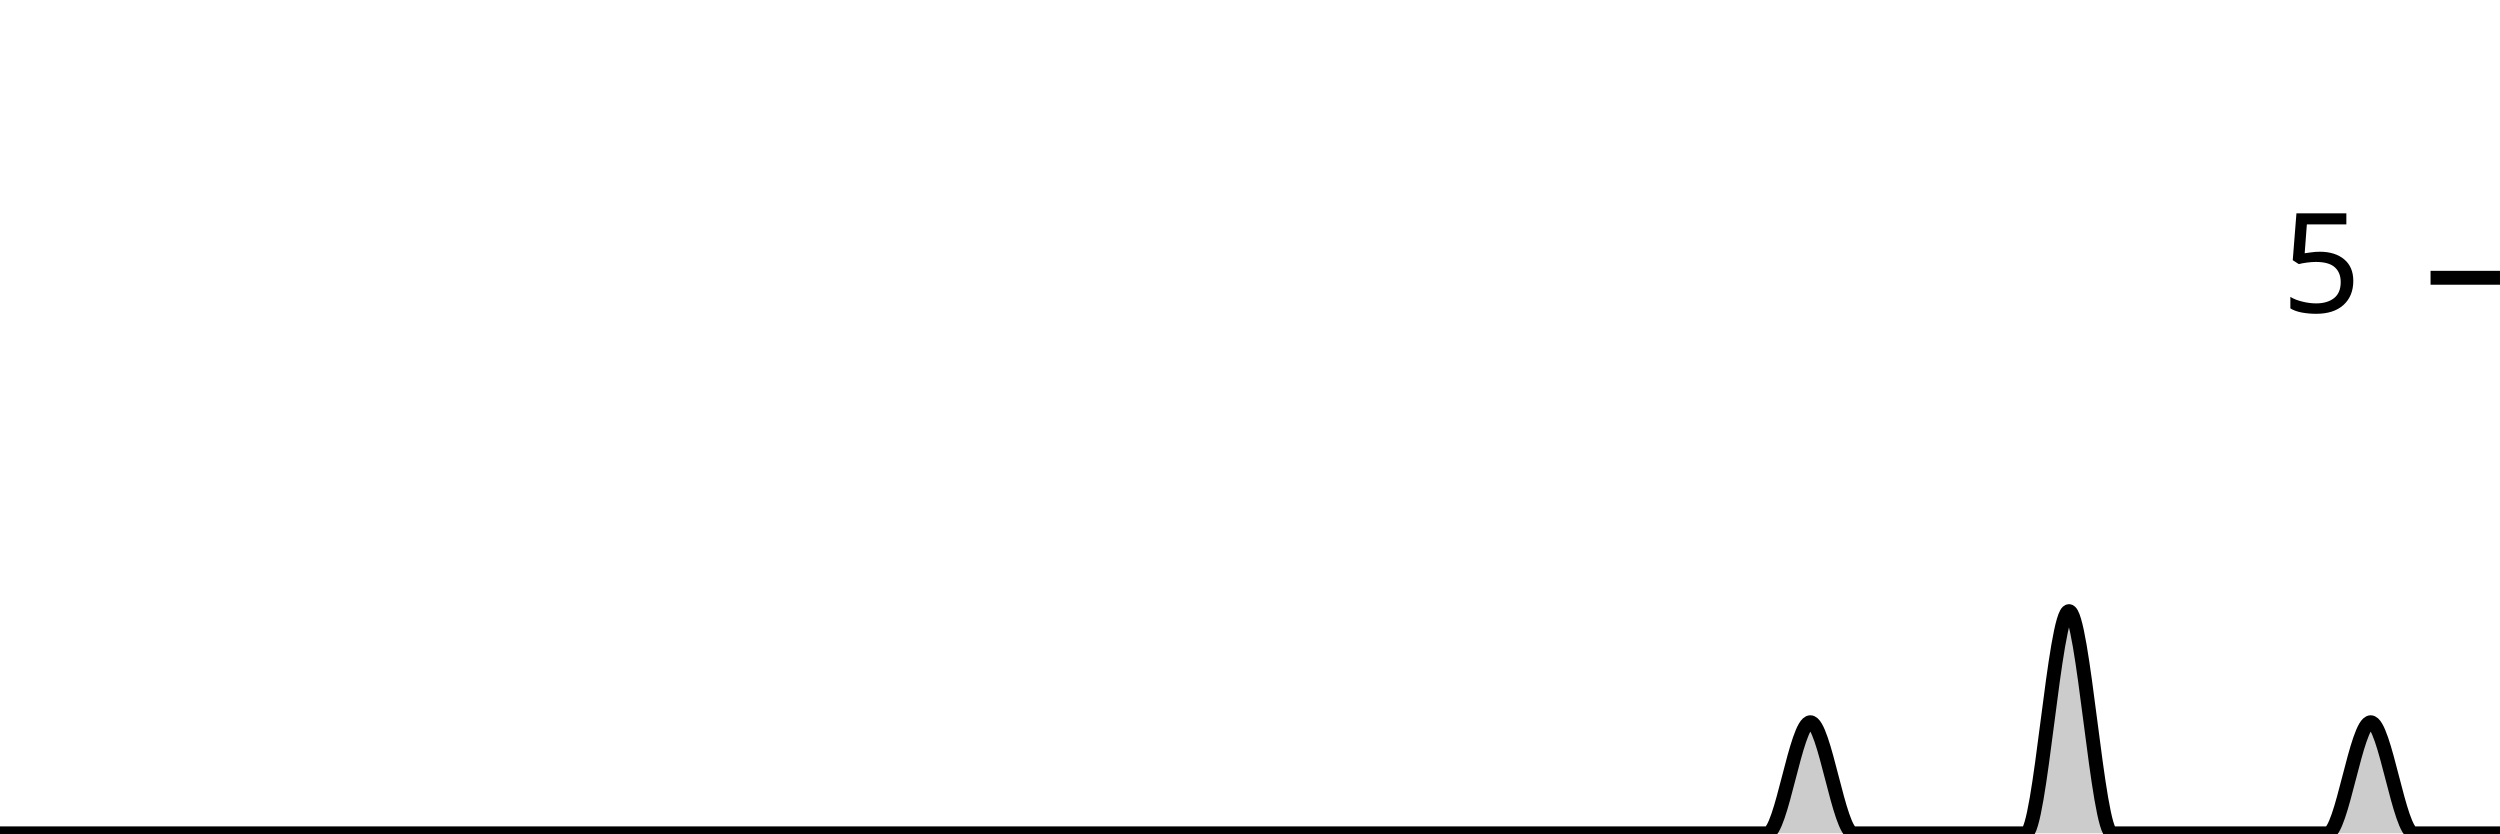
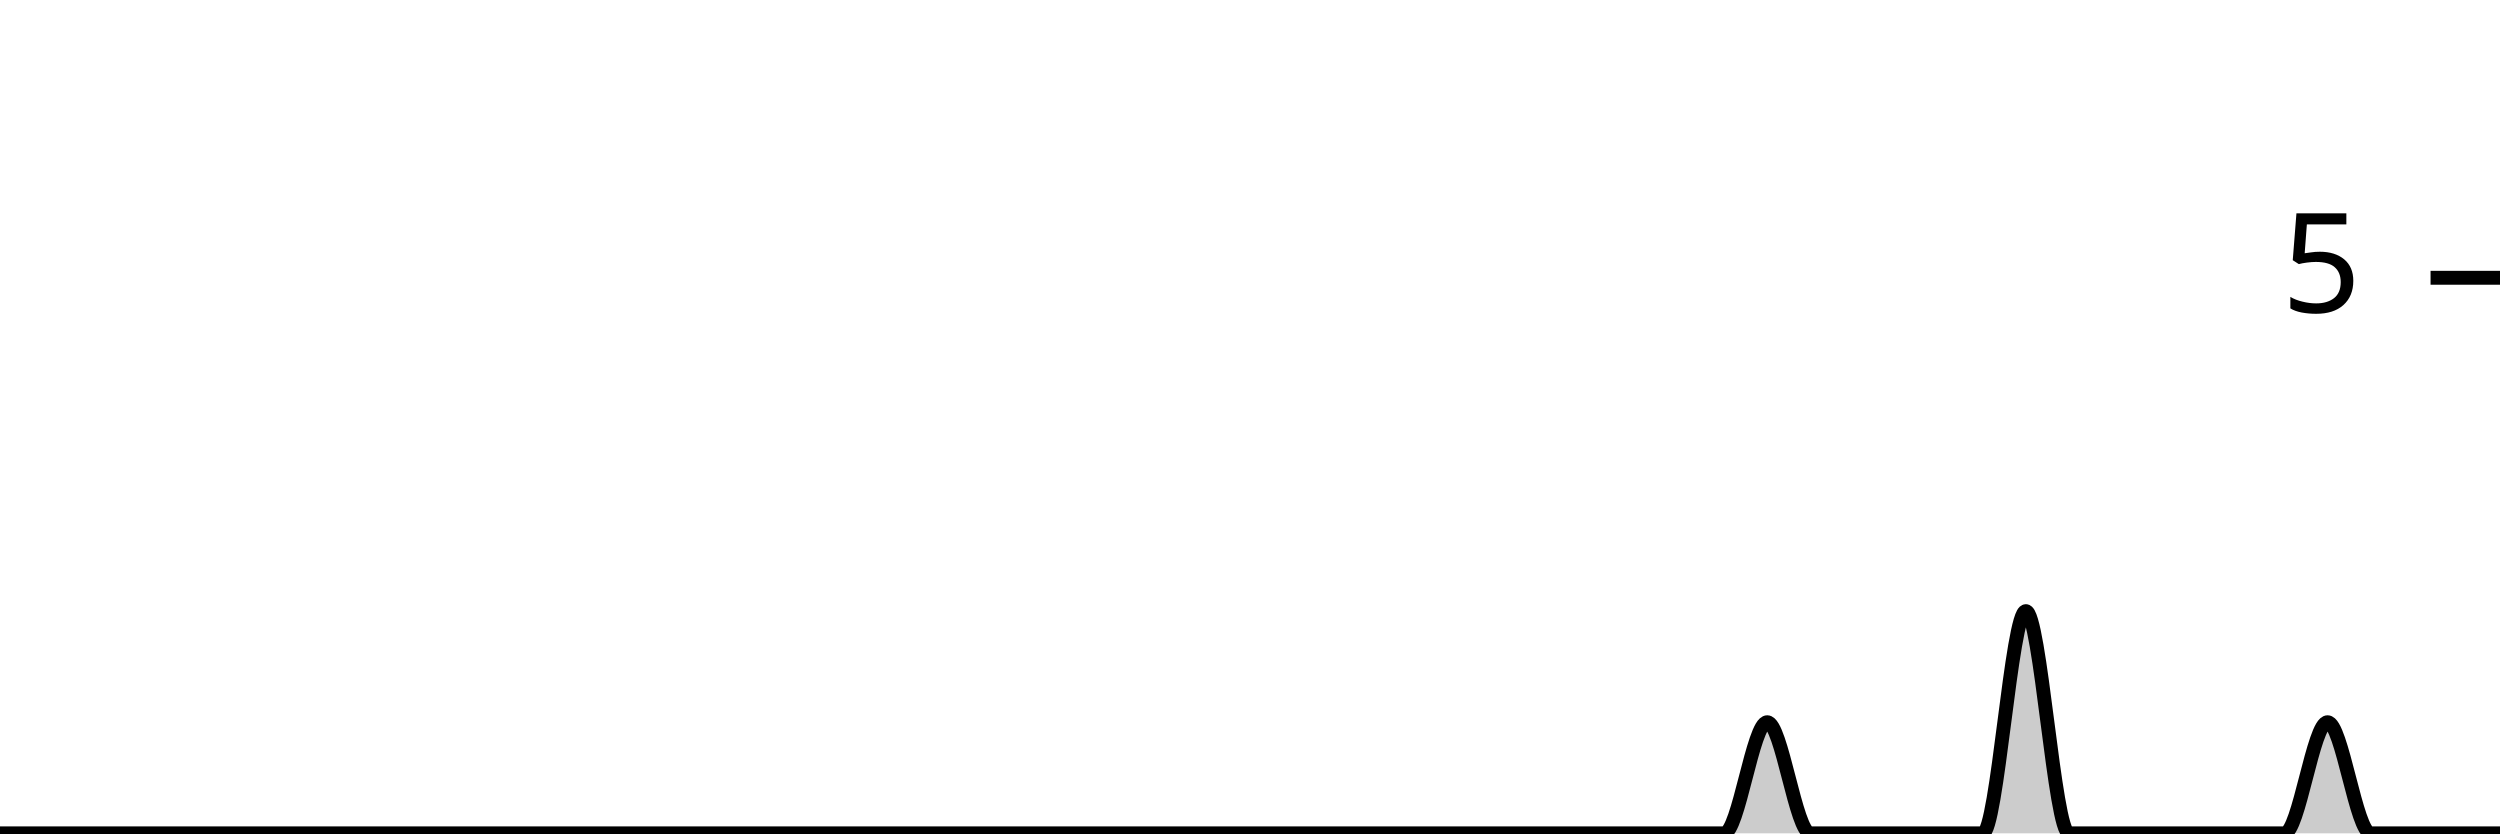
<svg xmlns="http://www.w3.org/2000/svg" viewBox="0 0 180 60">
  <g transform="translate(0,20)">
-     <path class="area" fill="rgba(0, 0, 0, 0.2)" d="M0,40C1.034,40,2.069,40,3.103,40C4.138,40,5.172,40,6.207,40C7.241,40,8.276,40,9.31,40C10.345,40,11.379,40,12.414,40C13.448,40,14.483,40,15.517,40C16.552,40,17.586,40,18.621,40C19.655,40,20.69,40,21.724,40C22.759,40,23.793,40,24.828,40C25.862,40,26.897,40,27.931,40C28.966,40,30,40,31.034,40C32.069,40,33.103,40,34.138,40C35.172,40,36.207,40,37.241,40C38.276,40,39.31,40,40.345,40C41.379,40,42.414,40,43.448,40C44.483,40,45.517,40,46.552,40C47.586,40,48.621,40,49.655,40C50.69,40,51.724,40,52.759,40C53.793,40,54.828,40,55.862,40C56.897,40,57.931,40,58.966,40C60,40,61.034,40,62.069,40C63.103,40,64.138,40,65.172,40C66.207,40,67.241,40,68.276,40C69.31,40,70.345,40,71.379,40C72.414,40,73.448,40,74.483,40C75.517,40,76.552,40,77.586,40C78.621,40,79.655,40,80.69,40C81.724,40,82.759,40,83.793,40C84.828,40,85.862,40,86.897,40C87.931,40,88.966,40,90,40C91.034,40,92.069,40,93.103,40C94.138,40,95.172,40,96.207,40C97.241,40,98.276,40,99.31,40C100.345,40,101.379,40,102.414,40C103.448,40,104.483,40,105.517,40C106.552,40,107.586,40,108.621,40C109.655,40,110.69,40,111.724,40C112.759,40,113.793,40,114.828,40C115.862,40,116.897,40,117.931,40C118.966,40,120,40,121.034,40C122.069,40,123.103,40,124.138,40C125.172,40,126.207,40,127.241,40C128.276,40,129.31,32,130.345,32C131.379,32,132.414,40,133.448,40C134.483,40,135.517,40,136.552,40C137.586,40,138.621,40,139.655,40C140.69,40,141.724,40,142.759,40C143.793,40,144.828,40,145.862,40C146.897,40,147.931,24,148.966,24C150,24,151.034,40,152.069,40C153.103,40,154.138,40,155.172,40C156.207,40,157.241,40,158.276,40C159.31,40,160.345,40,161.379,40C162.414,40,163.448,40,164.483,40C165.517,40,166.552,40,167.586,40C168.621,40,169.655,32,170.69,32C171.724,32,172.759,40,173.793,40C174.828,40,175.862,40,176.897,40C177.931,40,178.966,40,180,40L180,40C178.966,40,177.931,40,176.897,40C175.862,40,174.828,40,173.793,40C172.759,40,171.724,40,170.69,40C169.655,40,168.621,40,167.586,40C166.552,40,165.517,40,164.483,40C163.448,40,162.414,40,161.379,40C160.345,40,159.31,40,158.276,40C157.241,40,156.207,40,155.172,40C154.138,40,153.103,40,152.069,40C151.034,40,150,40,148.966,40C147.931,40,146.897,40,145.862,40C144.828,40,143.793,40,142.759,40C141.724,40,140.69,40,139.655,40C138.621,40,137.586,40,136.552,40C135.517,40,134.483,40,133.448,40C132.414,40,131.379,40,130.345,40C129.31,40,128.276,40,127.241,40C126.207,40,125.172,40,124.138,40C123.103,40,122.069,40,121.034,40C120,40,118.966,40,117.931,40C116.897,40,115.862,40,114.828,40C113.793,40,112.759,40,111.724,40C110.69,40,109.655,40,108.621,40C107.586,40,106.552,40,105.517,40C104.483,40,103.448,40,102.414,40C101.379,40,100.345,40,99.31,40C98.276,40,97.241,40,96.207,40C95.172,40,94.138,40,93.103,40C92.069,40,91.034,40,90,40C88.966,40,87.931,40,86.897,40C85.862,40,84.828,40,83.793,40C82.759,40,81.724,40,80.69,40C79.655,40,78.621,40,77.586,40C76.552,40,75.517,40,74.483,40C73.448,40,72.414,40,71.379,40C70.345,40,69.31,40,68.276,40C67.241,40,66.207,40,65.172,40C64.138,40,63.103,40,62.069,40C61.034,40,60,40,58.966,40C57.931,40,56.897,40,55.862,40C54.828,40,53.793,40,52.759,40C51.724,40,50.69,40,49.655,40C48.621,40,47.586,40,46.552,40C45.517,40,44.483,40,43.448,40C42.414,40,41.379,40,40.345,40C39.31,40,38.276,40,37.241,40C36.207,40,35.172,40,34.138,40C33.103,40,32.069,40,31.034,40C30,40,28.966,40,27.931,40C26.897,40,25.862,40,24.828,40C23.793,40,22.759,40,21.724,40C20.69,40,19.655,40,18.621,40C17.586,40,16.552,40,15.517,40C14.483,40,13.448,40,12.414,40C11.379,40,10.345,40,9.31,40C8.276,40,7.241,40,6.207,40C5.172,40,4.138,40,3.103,40C2.069,40,1.034,40,0,40Z" />
-     <path class="line" stroke="black" fill="none" d="M0,40C1.034,40,2.069,40,3.103,40C4.138,40,5.172,40,6.207,40C7.241,40,8.276,40,9.31,40C10.345,40,11.379,40,12.414,40C13.448,40,14.483,40,15.517,40C16.552,40,17.586,40,18.621,40C19.655,40,20.69,40,21.724,40C22.759,40,23.793,40,24.828,40C25.862,40,26.897,40,27.931,40C28.966,40,30,40,31.034,40C32.069,40,33.103,40,34.138,40C35.172,40,36.207,40,37.241,40C38.276,40,39.31,40,40.345,40C41.379,40,42.414,40,43.448,40C44.483,40,45.517,40,46.552,40C47.586,40,48.621,40,49.655,40C50.69,40,51.724,40,52.759,40C53.793,40,54.828,40,55.862,40C56.897,40,57.931,40,58.966,40C60,40,61.034,40,62.069,40C63.103,40,64.138,40,65.172,40C66.207,40,67.241,40,68.276,40C69.31,40,70.345,40,71.379,40C72.414,40,73.448,40,74.483,40C75.517,40,76.552,40,77.586,40C78.621,40,79.655,40,80.69,40C81.724,40,82.759,40,83.793,40C84.828,40,85.862,40,86.897,40C87.931,40,88.966,40,90,40C91.034,40,92.069,40,93.103,40C94.138,40,95.172,40,96.207,40C97.241,40,98.276,40,99.31,40C100.345,40,101.379,40,102.414,40C103.448,40,104.483,40,105.517,40C106.552,40,107.586,40,108.621,40C109.655,40,110.69,40,111.724,40C112.759,40,113.793,40,114.828,40C115.862,40,116.897,40,117.931,40C118.966,40,120,40,121.034,40C122.069,40,123.103,40,124.138,40C125.172,40,126.207,40,127.241,40C128.276,40,129.31,32,130.345,32C131.379,32,132.414,40,133.448,40C134.483,40,135.517,40,136.552,40C137.586,40,138.621,40,139.655,40C140.69,40,141.724,40,142.759,40C143.793,40,144.828,40,145.862,40C146.897,40,147.931,24,148.966,24C150,24,151.034,40,152.069,40C153.103,40,154.138,40,155.172,40C156.207,40,157.241,40,158.276,40C159.31,40,160.345,40,161.379,40C162.414,40,163.448,40,164.483,40C165.517,40,166.552,40,167.586,40C168.621,40,169.655,32,170.69,32C171.724,32,172.759,40,173.793,40C174.828,40,175.862,40,176.897,40C177.931,40,178.966,40,180,40" />
+     <path class="area" fill="rgba(0, 0, 0, 0.2)" d="M0,40C1.034,40,2.069,40,3.103,40C4.138,40,5.172,40,6.207,40C7.241,40,8.276,40,9.31,40C10.345,40,11.379,40,12.414,40C13.448,40,14.483,40,15.517,40C16.552,40,17.586,40,18.621,40C19.655,40,20.69,40,21.724,40C22.759,40,23.793,40,24.828,40C25.862,40,26.897,40,27.931,40C28.966,40,30,40,31.034,40C32.069,40,33.103,40,34.138,40C35.172,40,36.207,40,37.241,40C38.276,40,39.31,40,40.345,40C41.379,40,42.414,40,43.448,40C44.483,40,45.517,40,46.552,40C47.586,40,48.621,40,49.655,40C50.69,40,51.724,40,52.759,40C53.793,40,54.828,40,55.862,40C56.897,40,57.931,40,58.966,40C60,40,61.034,40,62.069,40C63.103,40,64.138,40,65.172,40C66.207,40,67.241,40,68.276,40C69.31,40,70.345,40,71.379,40C72.414,40,73.448,40,74.483,40C75.517,40,76.552,40,77.586,40C78.621,40,79.655,40,80.69,40C81.724,40,82.759,40,83.793,40C84.828,40,85.862,40,86.897,40C87.931,40,88.966,40,90,40C91.034,40,92.069,40,93.103,40C94.138,40,95.172,40,96.207,40C97.241,40,98.276,40,99.31,40C100.345,40,101.379,40,102.414,40C103.448,40,104.483,40,105.517,40C106.552,40,107.586,40,108.621,40C109.655,40,110.69,40,111.724,40C112.759,40,113.793,40,114.828,40C115.862,40,116.897,40,117.931,40C118.966,40,120,40,121.034,40C122.069,40,123.103,40,124.138,40C125.172,40,126.207,32,127.241,32C128.276,32,129.31,40,130.345,40C131.379,40,132.414,40,133.448,40C134.483,40,135.517,40,136.552,40C137.586,40,138.621,40,139.655,40C140.69,40,141.724,40,142.759,40C143.793,40,144.828,24,145.862,24C146.897,24,147.931,40,148.966,40C150,40,151.034,40,152.069,40C153.103,40,154.138,40,155.172,40C156.207,40,157.241,40,158.276,40C159.31,40,160.345,40,161.379,40C162.414,40,163.448,40,164.483,40C165.517,40,166.552,32,167.586,32C168.621,32,169.655,40,170.69,40C171.724,40,172.759,40,173.793,40C174.828,40,175.862,40,176.897,40C177.931,40,178.966,40,180,40L180,40C178.966,40,177.931,40,176.897,40C175.862,40,174.828,40,173.793,40C172.759,40,171.724,40,170.69,40C169.655,40,168.621,40,167.586,40C166.552,40,165.517,40,164.483,40C163.448,40,162.414,40,161.379,40C160.345,40,159.31,40,158.276,40C157.241,40,156.207,40,155.172,40C154.138,40,153.103,40,152.069,40C151.034,40,150,40,148.966,40C147.931,40,146.897,40,145.862,40C144.828,40,143.793,40,142.759,40C141.724,40,140.69,40,139.655,40C138.621,40,137.586,40,136.552,40C135.517,40,134.483,40,133.448,40C132.414,40,131.379,40,130.345,40C129.31,40,128.276,40,127.241,40C126.207,40,125.172,40,124.138,40C123.103,40,122.069,40,121.034,40C120,40,118.966,40,117.931,40C116.897,40,115.862,40,114.828,40C113.793,40,112.759,40,111.724,40C110.69,40,109.655,40,108.621,40C107.586,40,106.552,40,105.517,40C104.483,40,103.448,40,102.414,40C101.379,40,100.345,40,99.31,40C98.276,40,97.241,40,96.207,40C95.172,40,94.138,40,93.103,40C92.069,40,91.034,40,90,40C88.966,40,87.931,40,86.897,40C85.862,40,84.828,40,83.793,40C82.759,40,81.724,40,80.69,40C79.655,40,78.621,40,77.586,40C76.552,40,75.517,40,74.483,40C73.448,40,72.414,40,71.379,40C70.345,40,69.31,40,68.276,40C67.241,40,66.207,40,65.172,40C64.138,40,63.103,40,62.069,40C61.034,40,60,40,58.966,40C57.931,40,56.897,40,55.862,40C54.828,40,53.793,40,52.759,40C51.724,40,50.69,40,49.655,40C48.621,40,47.586,40,46.552,40C45.517,40,44.483,40,43.448,40C42.414,40,41.379,40,40.345,40C39.31,40,38.276,40,37.241,40C36.207,40,35.172,40,34.138,40C33.103,40,32.069,40,31.034,40C30,40,28.966,40,27.931,40C26.897,40,25.862,40,24.828,40C23.793,40,22.759,40,21.724,40C20.69,40,19.655,40,18.621,40C17.586,40,16.552,40,15.517,40C14.483,40,13.448,40,12.414,40C11.379,40,10.345,40,9.31,40C8.276,40,7.241,40,6.207,40C5.172,40,4.138,40,3.103,40C2.069,40,1.034,40,0,40Z" />
+     <path class="line" stroke="black" fill="none" d="M0,40C1.034,40,2.069,40,3.103,40C4.138,40,5.172,40,6.207,40C7.241,40,8.276,40,9.31,40C10.345,40,11.379,40,12.414,40C13.448,40,14.483,40,15.517,40C16.552,40,17.586,40,18.621,40C19.655,40,20.69,40,21.724,40C22.759,40,23.793,40,24.828,40C25.862,40,26.897,40,27.931,40C28.966,40,30,40,31.034,40C32.069,40,33.103,40,34.138,40C35.172,40,36.207,40,37.241,40C38.276,40,39.31,40,40.345,40C41.379,40,42.414,40,43.448,40C44.483,40,45.517,40,46.552,40C47.586,40,48.621,40,49.655,40C50.69,40,51.724,40,52.759,40C53.793,40,54.828,40,55.862,40C56.897,40,57.931,40,58.966,40C60,40,61.034,40,62.069,40C63.103,40,64.138,40,65.172,40C66.207,40,67.241,40,68.276,40C69.31,40,70.345,40,71.379,40C72.414,40,73.448,40,74.483,40C75.517,40,76.552,40,77.586,40C78.621,40,79.655,40,80.69,40C81.724,40,82.759,40,83.793,40C84.828,40,85.862,40,86.897,40C87.931,40,88.966,40,90,40C91.034,40,92.069,40,93.103,40C94.138,40,95.172,40,96.207,40C97.241,40,98.276,40,99.31,40C100.345,40,101.379,40,102.414,40C103.448,40,104.483,40,105.517,40C106.552,40,107.586,40,108.621,40C109.655,40,110.69,40,111.724,40C112.759,40,113.793,40,114.828,40C115.862,40,116.897,40,117.931,40C118.966,40,120,40,121.034,40C122.069,40,123.103,40,124.138,40C125.172,40,126.207,32,127.241,32C128.276,32,129.31,40,130.345,40C131.379,40,132.414,40,133.448,40C134.483,40,135.517,40,136.552,40C137.586,40,138.621,40,139.655,40C140.69,40,141.724,40,142.759,40C143.793,40,144.828,24,145.862,24C146.897,24,147.931,40,148.966,40C150,40,151.034,40,152.069,40C153.103,40,154.138,40,155.172,40C156.207,40,157.241,40,158.276,40C159.31,40,160.345,40,161.379,40C162.414,40,163.448,40,164.483,40C165.517,40,166.552,32,167.586,32C168.621,32,169.655,40,170.69,40C171.724,40,172.759,40,173.793,40C174.828,40,175.862,40,176.897,40C177.931,40,178.966,40,180,40" />
    <path class="axis-ceiling" stroke-width="1" stroke="black" fill="none" d="M175,0L180,0" />
    <text class="axis-ceiling-label" font-family="sans-serif" text-anchor="end" font-size="10px" x="170" y="2.5">5</text>
  </g>
</svg>
